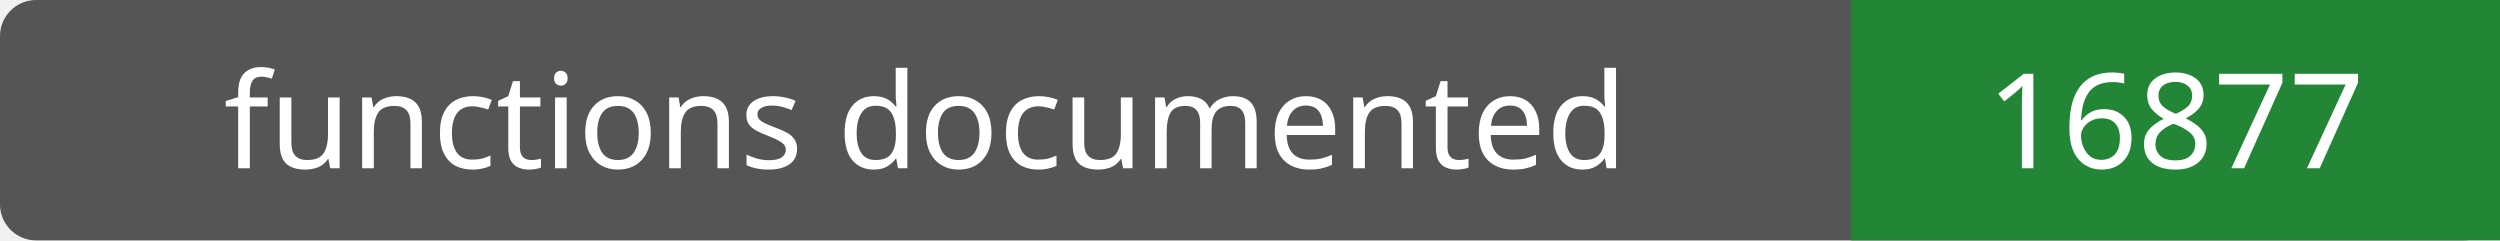
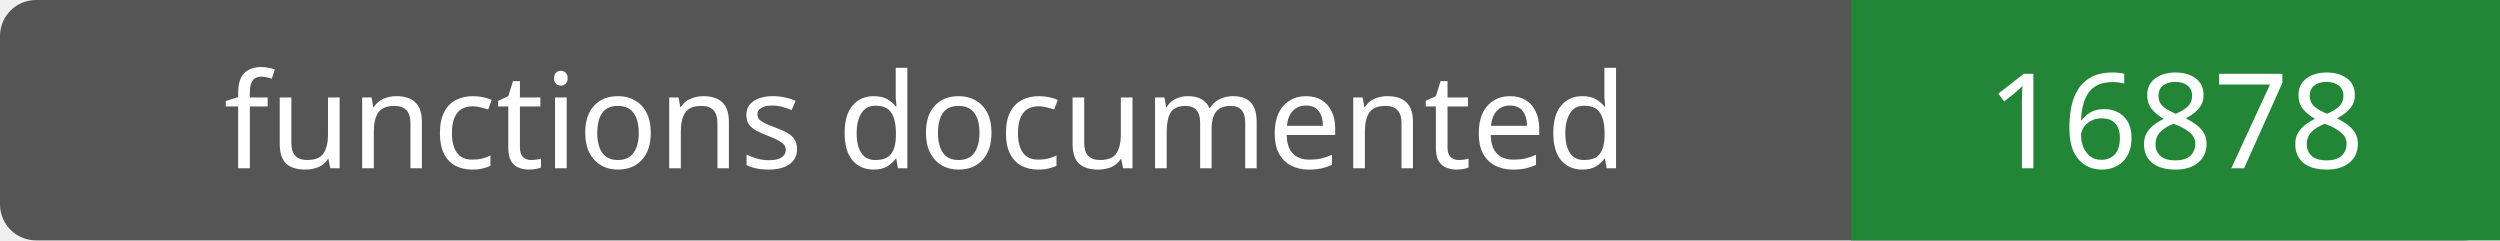
- <svg xmlns="http://www.w3.org/2000/svg" width="208" height="20" role="img" aria-label="functions documented: 16877">
+ <svg xmlns="http://www.w3.org/2000/svg" width="208" height="20" role="img" aria-label="functions documented: 16878">
  <rect width="208" height="20" rx="3" fill="#555" />
  <path fill="#238636" d="M154 0h54v20H154z" />
  <g fill="#fff" text-anchor="middle" font-family="Verdana,sans-serif" font-size="11">
    <text x="77.0" y="14">functions documented</text>
-     <text x="181.0" y="14">16877</text>
+     <text x="181.0" y="14">16878</text>
  </g>
</svg>
